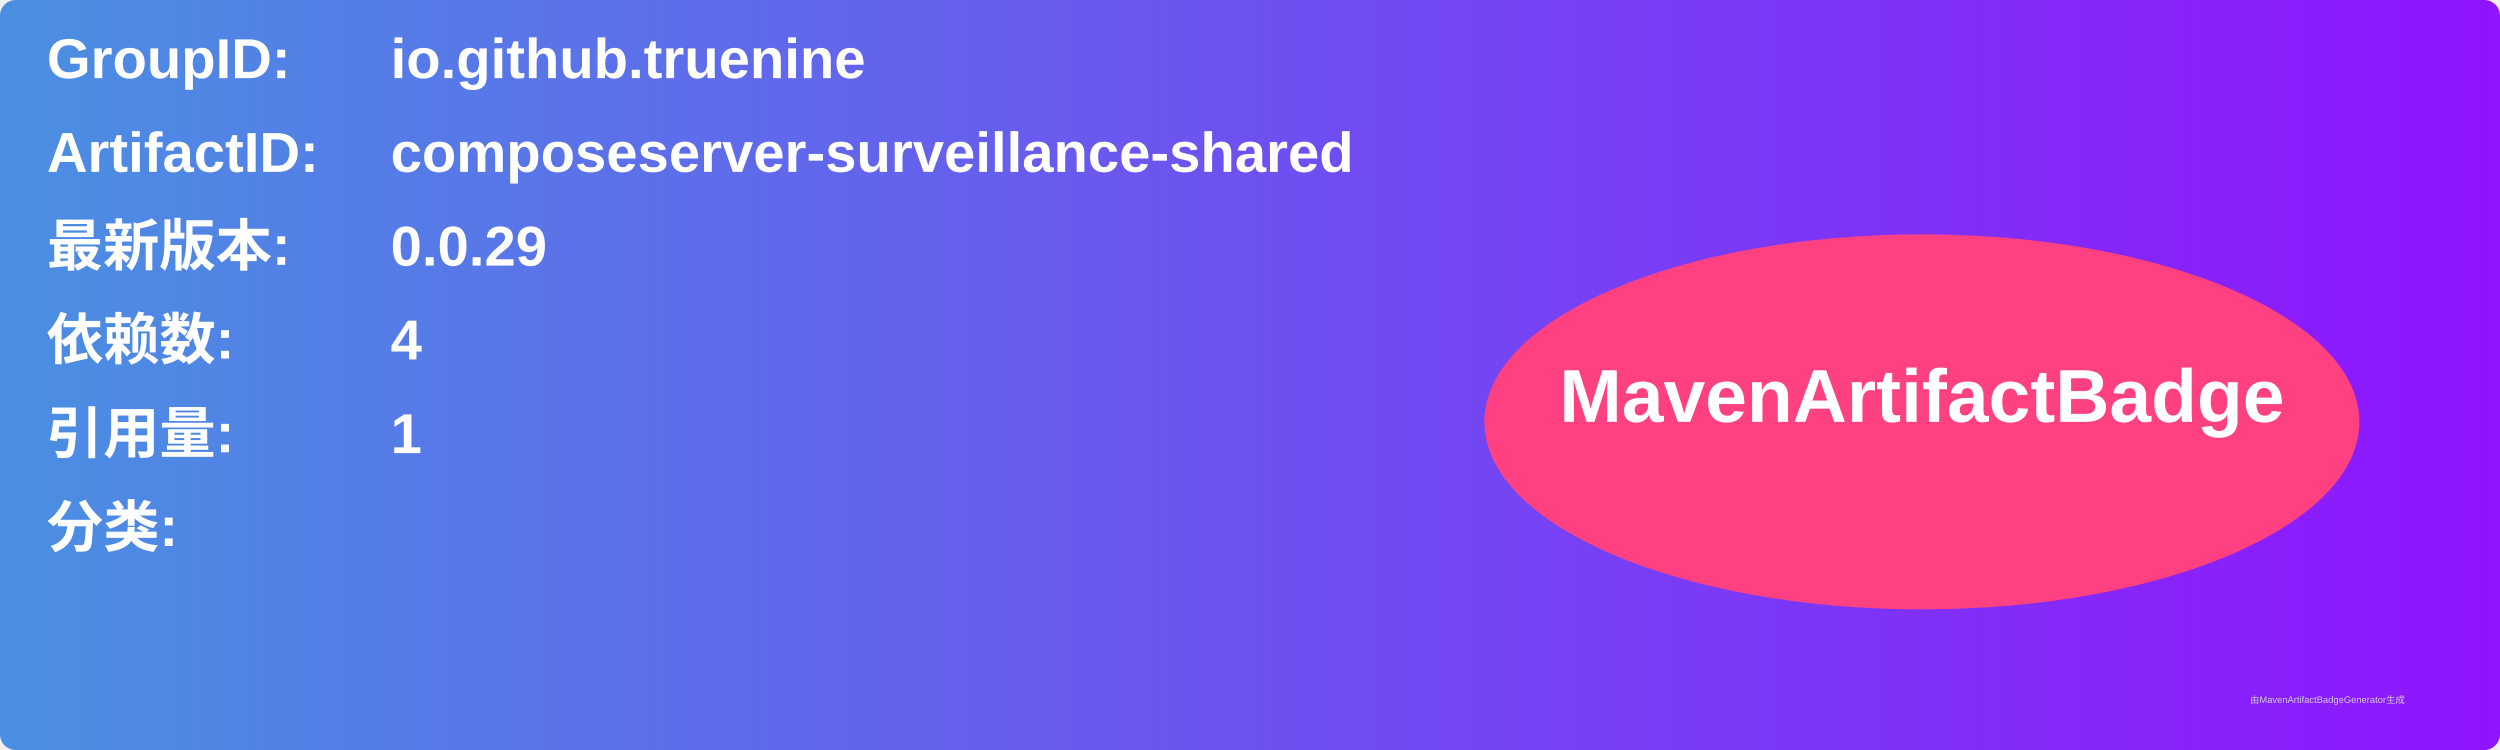
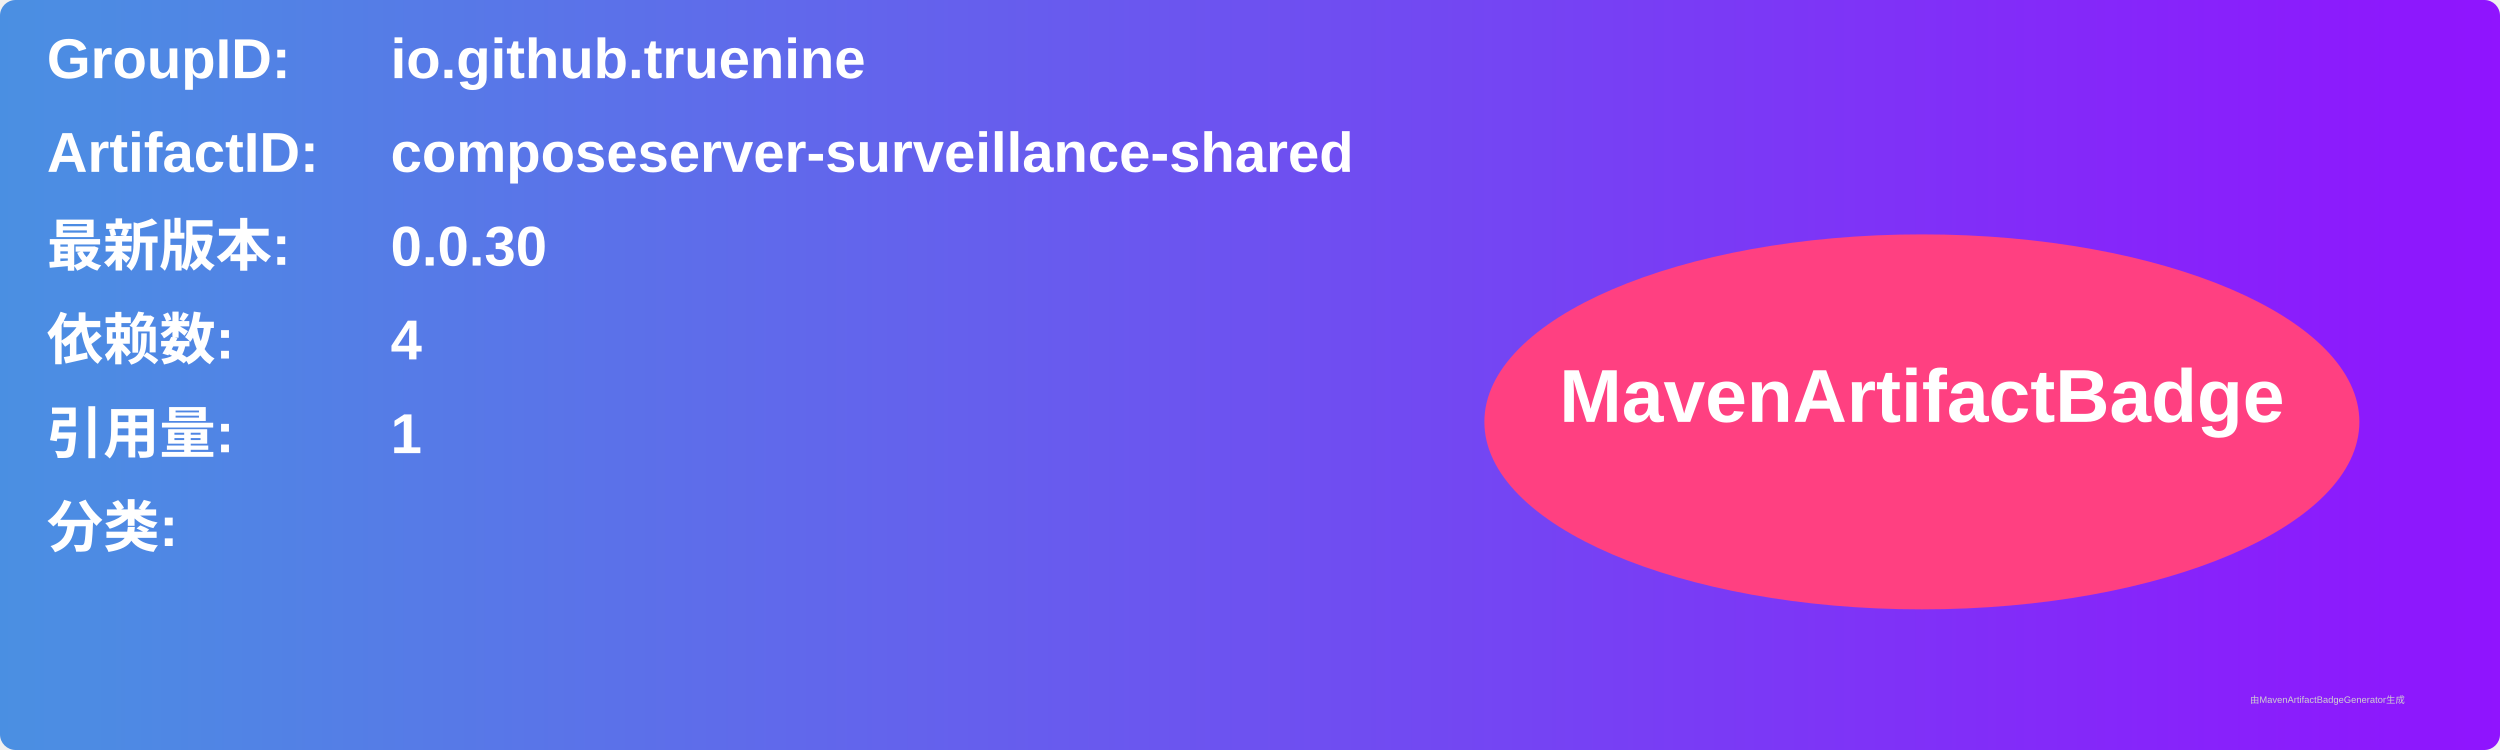
<svg xmlns="http://www.w3.org/2000/svg" width="800" height="240" viewBox="0 0 800 240">
  <linearGradient id="grad" x1="0%" y1="0%" x2="100%" y2="0%">
    <stop offset="0%" stop-color="#4a90e2" />
    <stop offset="100%" stop-color="#9013fe" />
  </linearGradient>
  <rect width="100%" height="100%" rx="5" ry="5" fill="url(#grad)" />
  <g transform="translate(15, 15)">
    <text x="0" y="10" font-family="Arial" font-size="18" fill="white" font-weight="bold" width="260">GroupID:</text>
    <text x="110" y="10" font-family="Arial" font-size="18" fill="white" font-weight="bold" width="460">io.github.truenine</text>
    <text x="0" y="40" font-family="Arial" font-size="18" fill="white" font-weight="bold" width="260">ArtifactID:</text>
    <text x="110" y="40" font-family="Arial" font-size="18" fill="white" font-weight="bold" width="460">composeserver-surveillance-shared</text>
    <text x="0" y="70" font-family="Arial" font-size="18" fill="white" font-weight="bold">最新版本:</text>
    <text x="110" y="70" font-family="Arial" font-size="18" fill="white" font-weight="bold">
-       <tspan font-weight="bold">0.0.29</tspan>
+       <tspan font-weight="bold">0.0.30</tspan>
    </text>
    <text x="0" y="100" font-family="Arial" font-size="18" fill="white" font-weight="bold">依赖数: </text>
    <text x="110" y="100" font-family="Arial" font-size="18" fill="white">
      <tspan font-weight="bold">4</tspan>
    </text>
    <text x="0" y="130" font-family="Arial" font-size="18" fill="white" font-weight="bold">引用量: </text>
    <text x="110" y="130" font-family="Arial" font-size="18" fill="white">
      <tspan font-weight="bold">1</tspan>
    </text>
    <text x="0" y="160" font-family="Arial" font-size="18" fill="white" font-weight="bold">分类:</text>
    <text x="10" y="190" font-family="Arial" font-size="10" fill="white">
      <tspan font-weight="bold" />
    </text>
    <ellipse cx="600" cy="120" rx="140" ry="60" fill="#ff4081" />
    <text x="600" y="120" text-anchor="middle" font-family="Arial" font-size="24" fill="white" font-weight="bold">MavenArtifactBadge</text>
  </g>
  <text x="720" y="225" font-family="Arial" font-size="3" fill="#d0d0d0">由MavenArtifactBadgeGenerator生成</text>
</svg>
